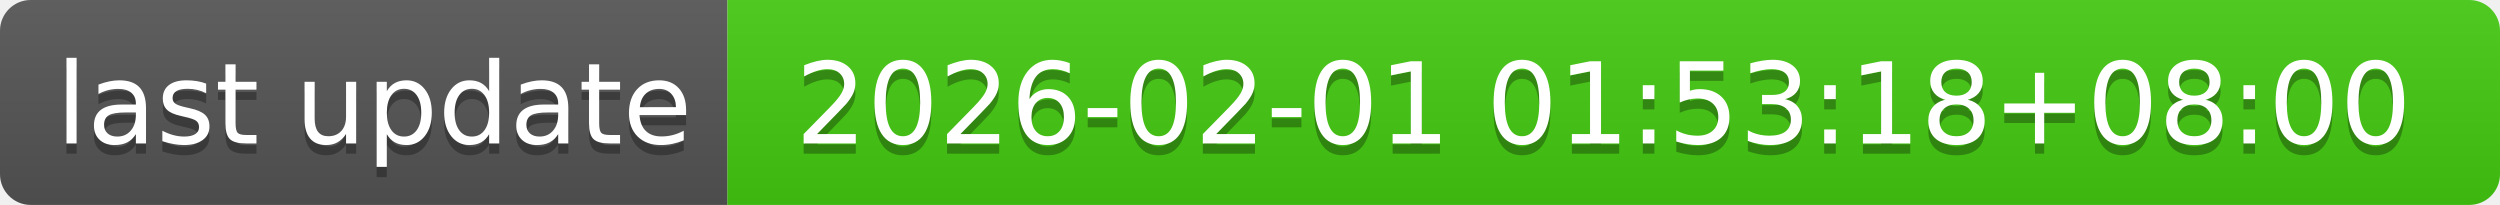
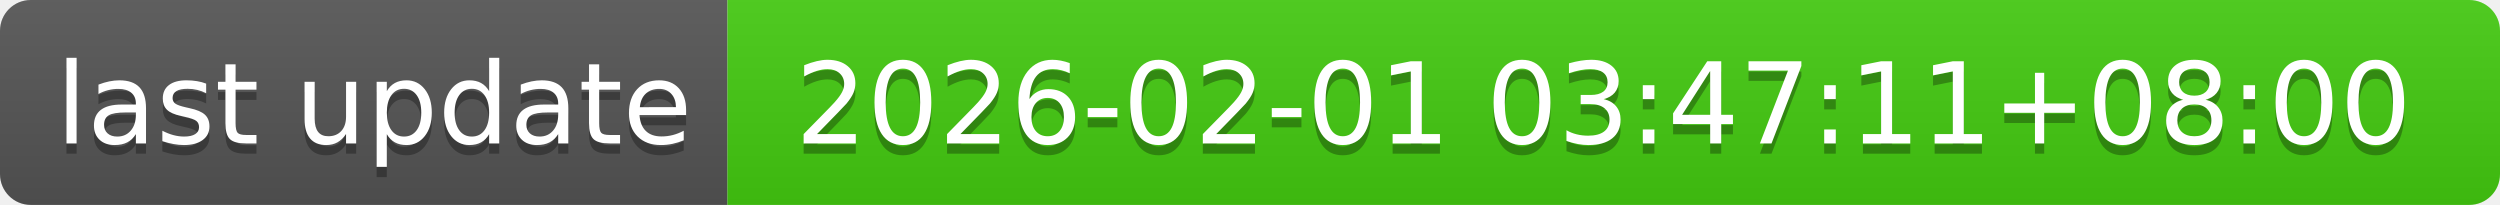
- <svg xmlns="http://www.w3.org/2000/svg" width="244" height="20" role="img" aria-label="last update: 2026-02-01 01:53:18+08:00">
+ <svg xmlns="http://www.w3.org/2000/svg" width="244" height="20" role="img" aria-label="last update: 2026-02-01 03:47:11+08:00">
  <linearGradient id="s" x2="0" y2="100%">
    <stop offset="0" stop-color="#bbb" stop-opacity=".1" />
    <stop offset="1" stop-opacity=".1" />
  </linearGradient>
  <clipPath id="r">
    <rect width="244" height="20" rx="3" fill="#fff" />
  </clipPath>
  <g clip-path="url(#r)">
    <rect width="71" height="20" fill="#555" />
    <rect x="71" width="173" height="20" fill="#4c1" />
    <rect width="244" height="20" fill="url(#s)" />
  </g>
  <g fill="#fff" text-anchor="middle" font-family="Verdana,Geneva,DejaVu Sans,sans-serif" text-rendering="geometricPrecision" font-size="110">
    <text aria-hidden="true" x="365" y="150" fill="#010101" fill-opacity=".3" transform="scale(.1)" textLength="610">last update</text>
    <text x="365" y="140" transform="scale(.1)" fill="#fff" textLength="610">last update</text>
-     <text aria-hidden="true" x="1565" y="150" fill="#010101" fill-opacity=".3" transform="scale(.1)" textLength="1630">2026-02-01 01:53:18+08:00</text>
-     <text x="1565" y="140" transform="scale(.1)" fill="#fff" textLength="1630">2026-02-01 01:53:18+08:00</text>
+     <text aria-hidden="true" x="1565" y="150" fill="#010101" fill-opacity=".3" transform="scale(.1)" textLength="1630">2026-02-01 03:47:11+08:00</text>
+     <text x="1565" y="140" transform="scale(.1)" fill="#fff" textLength="1630">2026-02-01 03:47:11+08:00</text>
  </g>
</svg>
